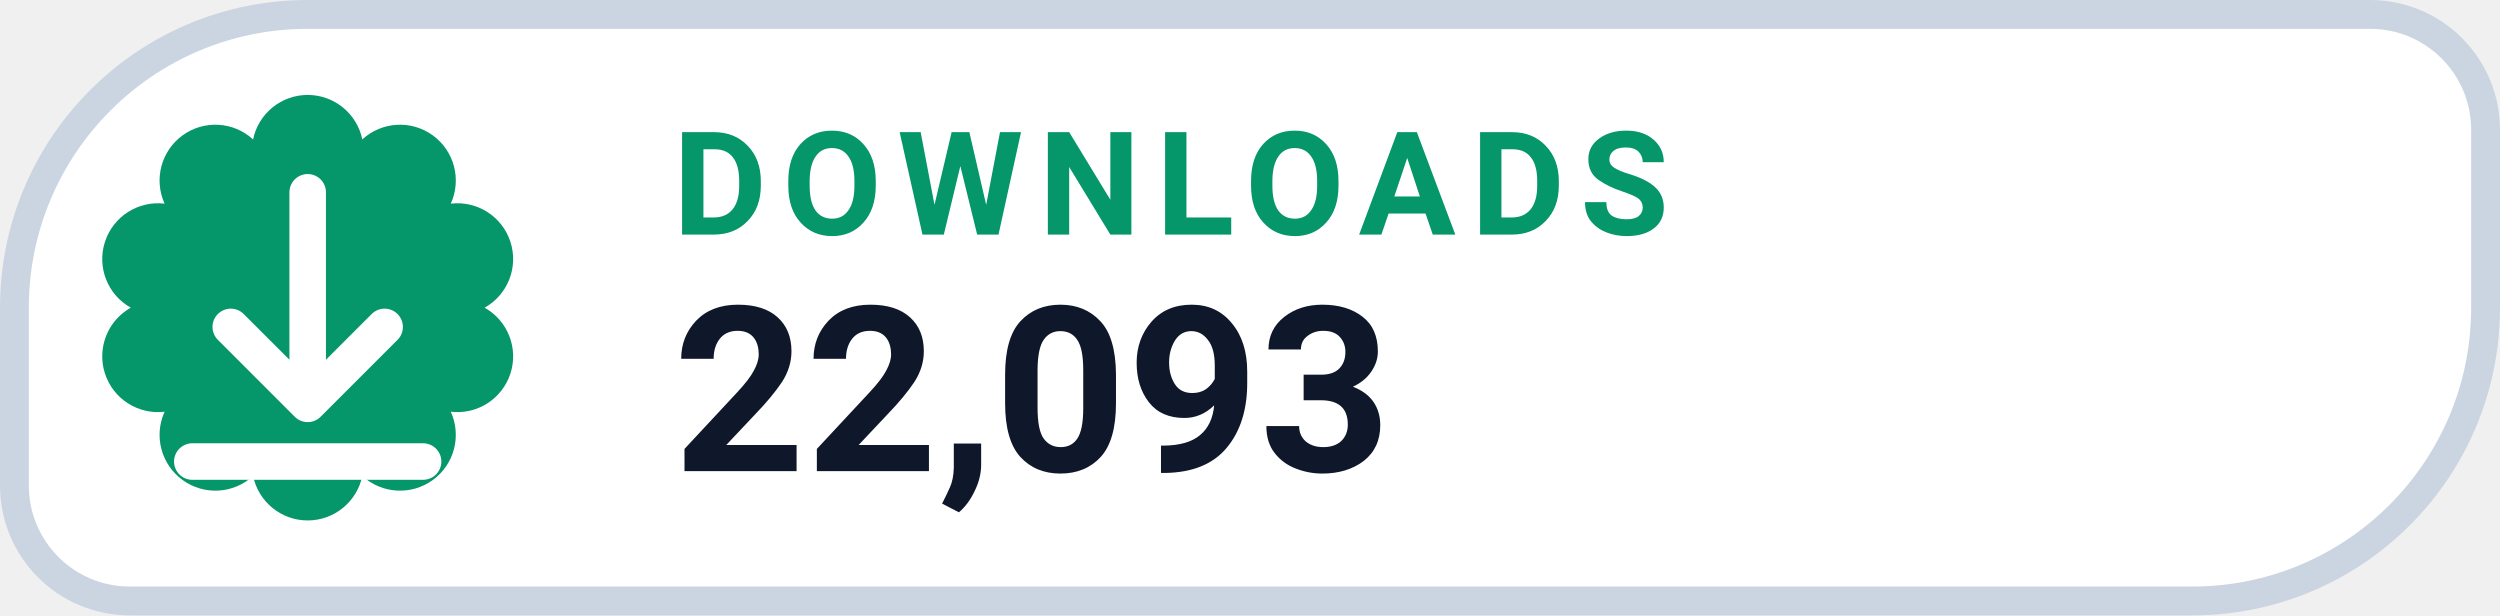
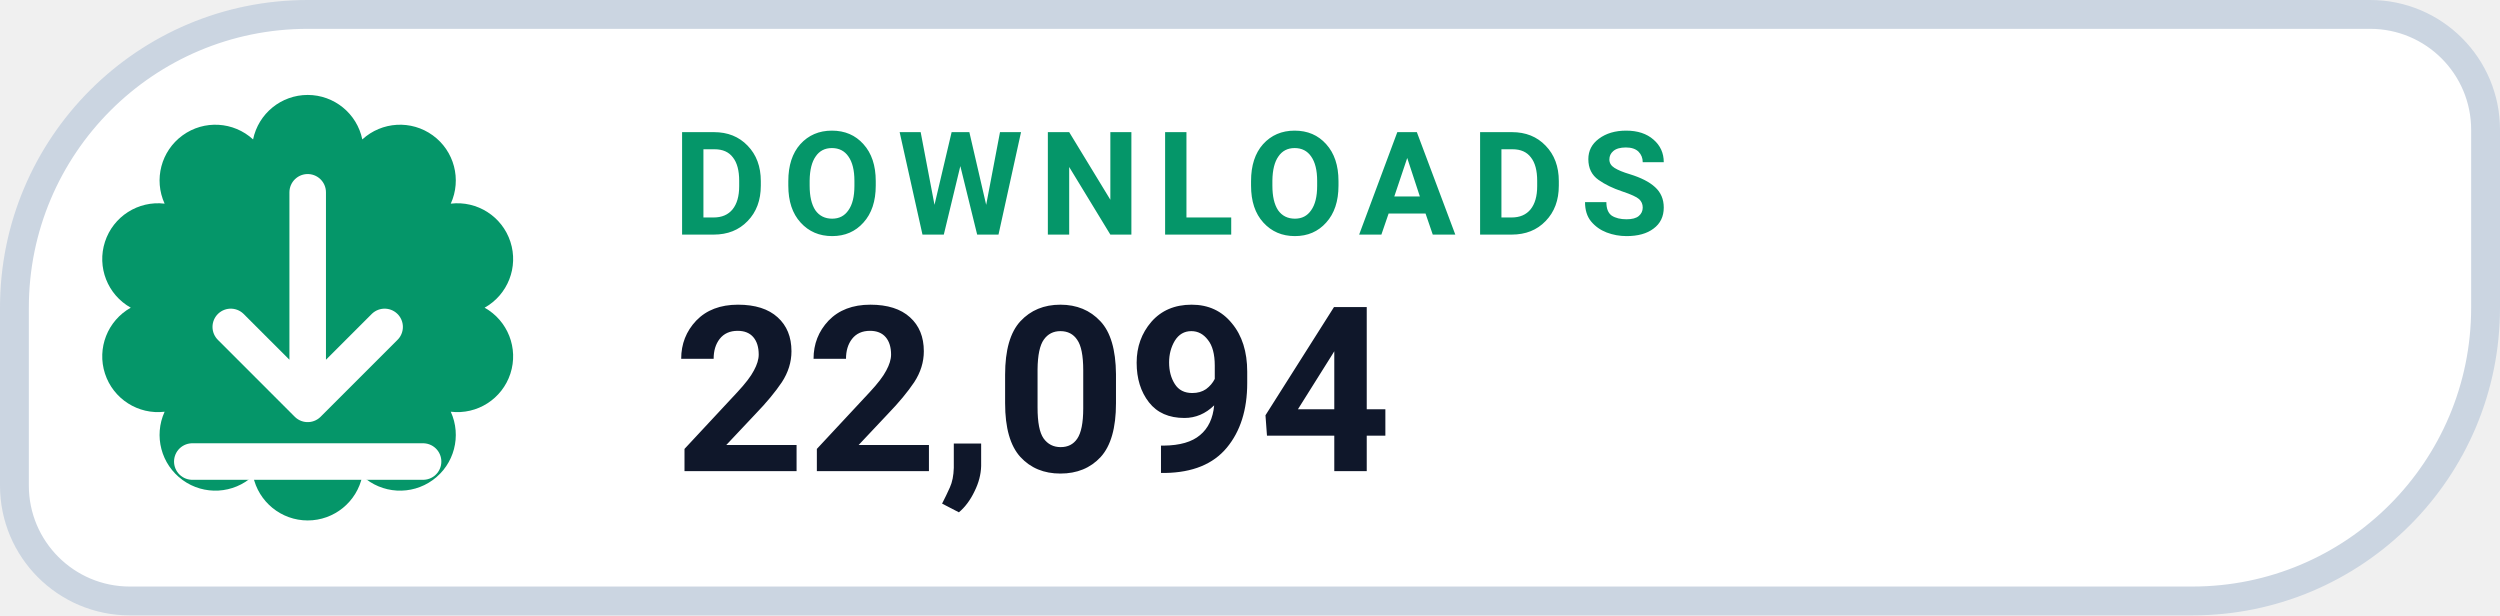
- <svg xmlns="http://www.w3.org/2000/svg" width="130" height="32" viewBox="0 0 130 32" role="img" aria-label="DOWNLOADS 22,093">
+ <svg xmlns="http://www.w3.org/2000/svg" width="130" height="32" viewBox="0 0 130 32" role="img" aria-label="DOWNLOADS 22,094">
  <path d="M 16.00 0.75 H 123.25 A 6.00 6.00 0 0 1 129.25 6.75 V 16.00 A 15.25 15.25 0 0 1 114.00 31.25 H 6.75 A 6.00 6.00 0 0 1 0.75 25.25 V 16.00 A 15.25 15.25 0 0 1 16.00 0.75 Z" fill="#FFFFFF" stroke="#CBD5E1" stroke-width="1.5" />
  <path d="M 13.16 7.25 A 2.90 2.90 0 0 1 18.84 7.25 A 2.90 2.90 0 0 1 23.44 10.59 A 2.90 2.90 0 0 1 25.20 16.00 A 2.90 2.90 0 0 1 23.44 21.41 A 2.90 2.90 0 0 1 18.84 24.75 A 2.90 2.90 0 0 1 13.16 24.75 A 2.90 2.90 0 0 1 8.56 21.41 A 2.90 2.90 0 0 1 6.80 16.00 A 2.90 2.90 0 0 1 8.56 10.59 A 2.90 2.90 0 0 1 13.16 7.25 Z" fill="#059669" />
  <g transform="translate(16 16)" style="color:#FFFFFF;">
    <path d="M0 -6 v11 m0 0 l4 -4 m-4 4 l-4 -4 M-6 8 h12" fill="none" stroke="currentColor" stroke-width="1.9" stroke-linecap="round" stroke-linejoin="round" />
  </g>
  <text x="35" y="12.2" fill="#059669" font-family="-apple-system,BlinkMacSystemFont,'Segoe UI',Roboto,Helvetica,Arial,sans-serif" font-size="7.5" font-weight="700" letter-spacing=".8">DOWNLOADS</text>
-   <text x="35" y="24.5" fill="#0F172A" font-family="-apple-system,BlinkMacSystemFont,'Segoe UI',Roboto,Helvetica,Arial,sans-serif" font-size="12" font-weight="750">22,093</text>
+   <text x="35" y="24.5" fill="#0F172A" font-family="-apple-system,BlinkMacSystemFont,'Segoe UI',Roboto,Helvetica,Arial,sans-serif" font-size="12" font-weight="750">22,094</text>
</svg>
